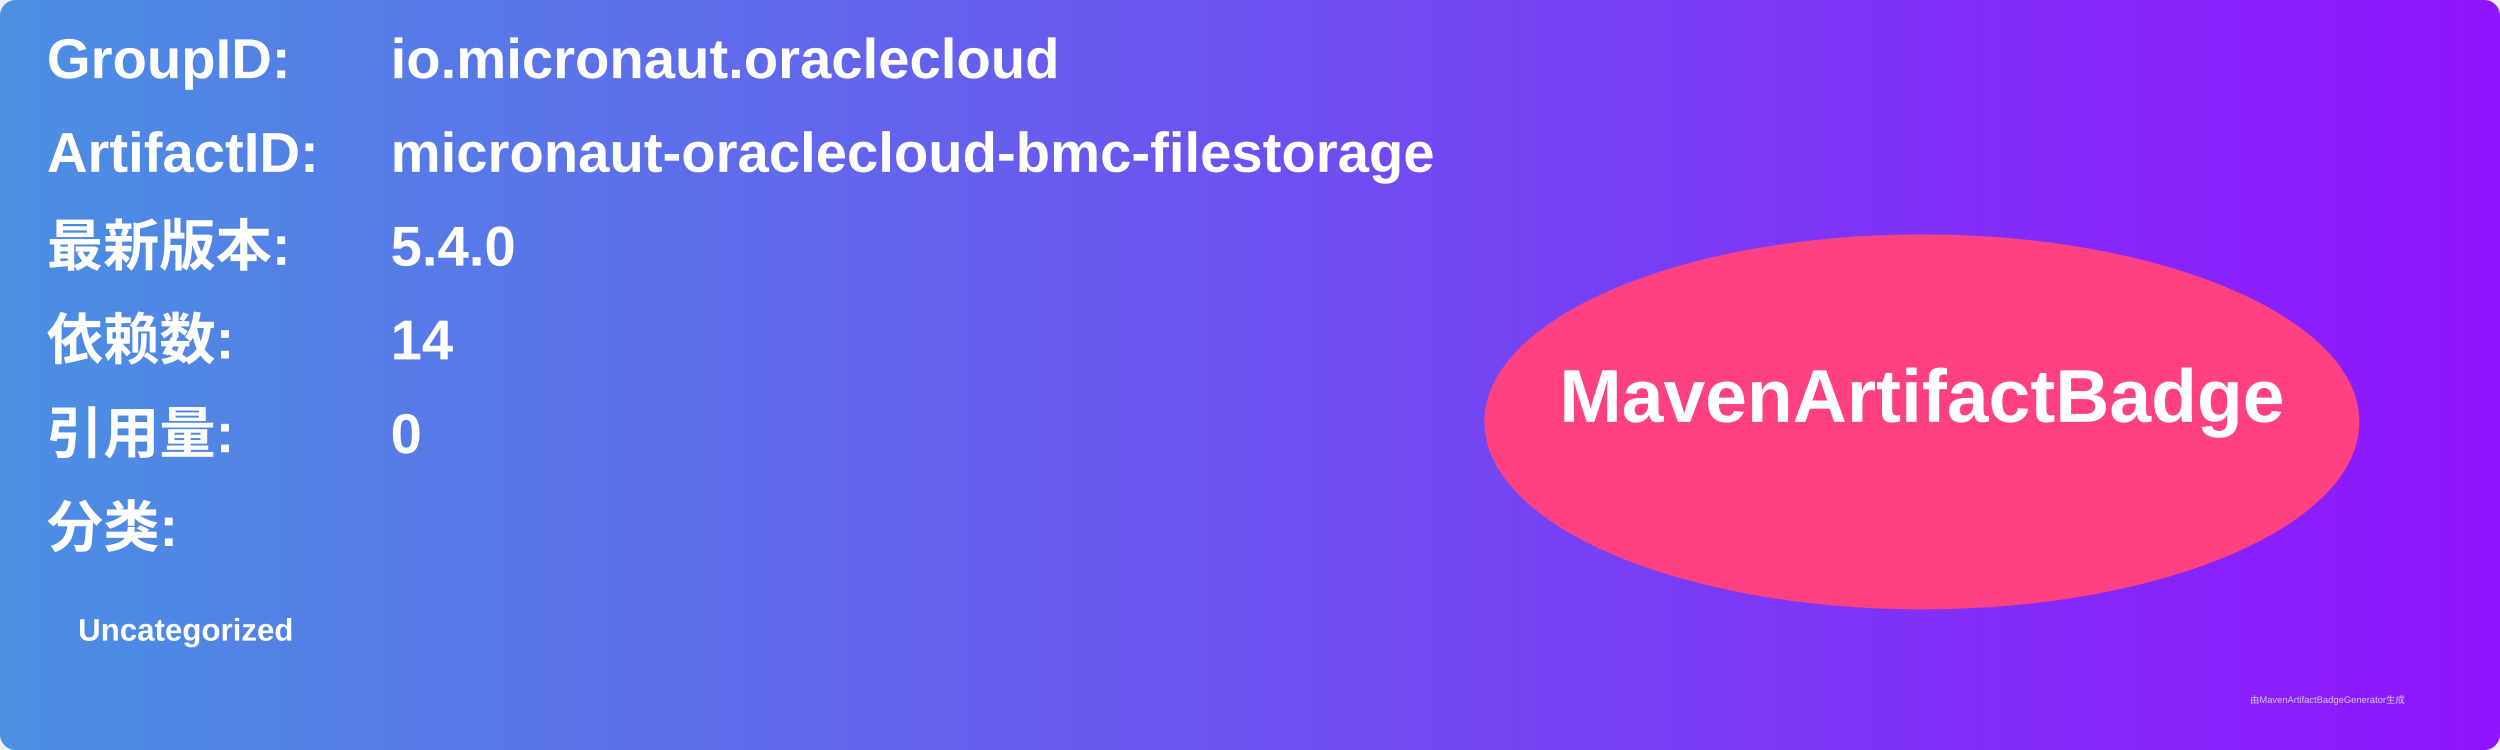
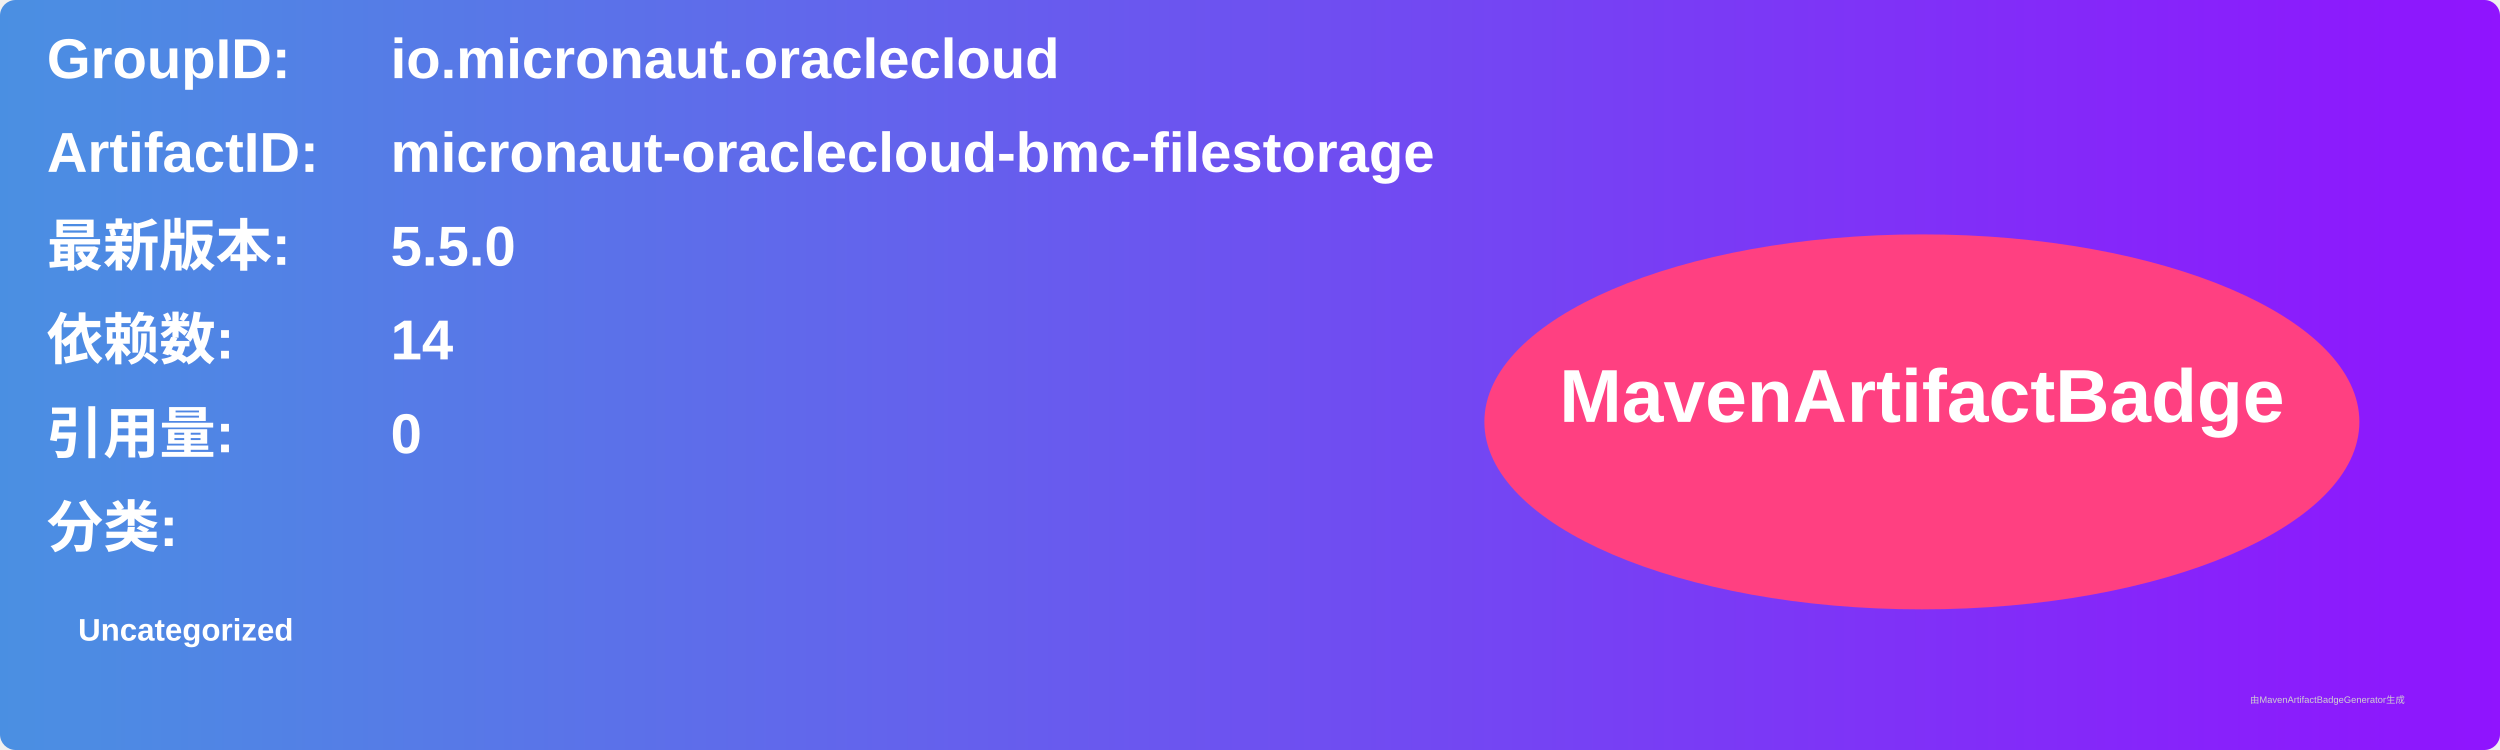
<svg xmlns="http://www.w3.org/2000/svg" width="800" height="240" viewBox="0 0 800 240">
  <linearGradient id="grad" x1="0%" y1="0%" x2="100%" y2="0%">
    <stop offset="0%" stop-color="#4a90e2" />
    <stop offset="100%" stop-color="#9013fe" />
  </linearGradient>
  <rect width="100%" height="100%" rx="5" ry="5" fill="url(#grad)" />
  <g transform="translate(15, 15)">
    <text x="0" y="10" font-family="Arial" font-size="18" fill="white" font-weight="bold" width="260">GroupID:</text>
    <text x="110" y="10" font-family="Arial" font-size="18" fill="white" font-weight="bold" width="460">io.micronaut.oraclecloud</text>
    <text x="0" y="40" font-family="Arial" font-size="18" fill="white" font-weight="bold" width="260">ArtifactID:</text>
    <text x="110" y="40" font-family="Arial" font-size="18" fill="white" font-weight="bold" width="460">micronaut-oraclecloud-bmc-filestorage</text>
    <text x="0" y="70" font-family="Arial" font-size="18" fill="white" font-weight="bold">最新版本:</text>
    <text x="110" y="70" font-family="Arial" font-size="18" fill="white" font-weight="bold">
-       <tspan font-weight="bold">5.4.0</tspan>
+       <tspan font-weight="bold">5.5.0</tspan>
    </text>
    <text x="0" y="100" font-family="Arial" font-size="18" fill="white" font-weight="bold">依赖数: </text>
    <text x="110" y="100" font-family="Arial" font-size="18" fill="white">
      <tspan font-weight="bold">14</tspan>
    </text>
    <text x="0" y="130" font-family="Arial" font-size="18" fill="white" font-weight="bold">引用量: </text>
    <text x="110" y="130" font-family="Arial" font-size="18" fill="white">
      <tspan font-weight="bold">0</tspan>
    </text>
    <text x="0" y="160" font-family="Arial" font-size="18" fill="white" font-weight="bold">分类:</text>
    <text x="10" y="190" font-family="Arial" font-size="10" fill="white">
      <tspan font-weight="bold">Uncategorized</tspan>
    </text>
    <ellipse cx="600" cy="120" rx="140" ry="60" fill="#ff4081" />
    <text x="600" y="120" text-anchor="middle" font-family="Arial" font-size="24" fill="white" font-weight="bold">MavenArtifactBadge</text>
  </g>
  <text x="720" y="225" font-family="Arial" font-size="3" fill="#d0d0d0">由MavenArtifactBadgeGenerator生成</text>
</svg>
